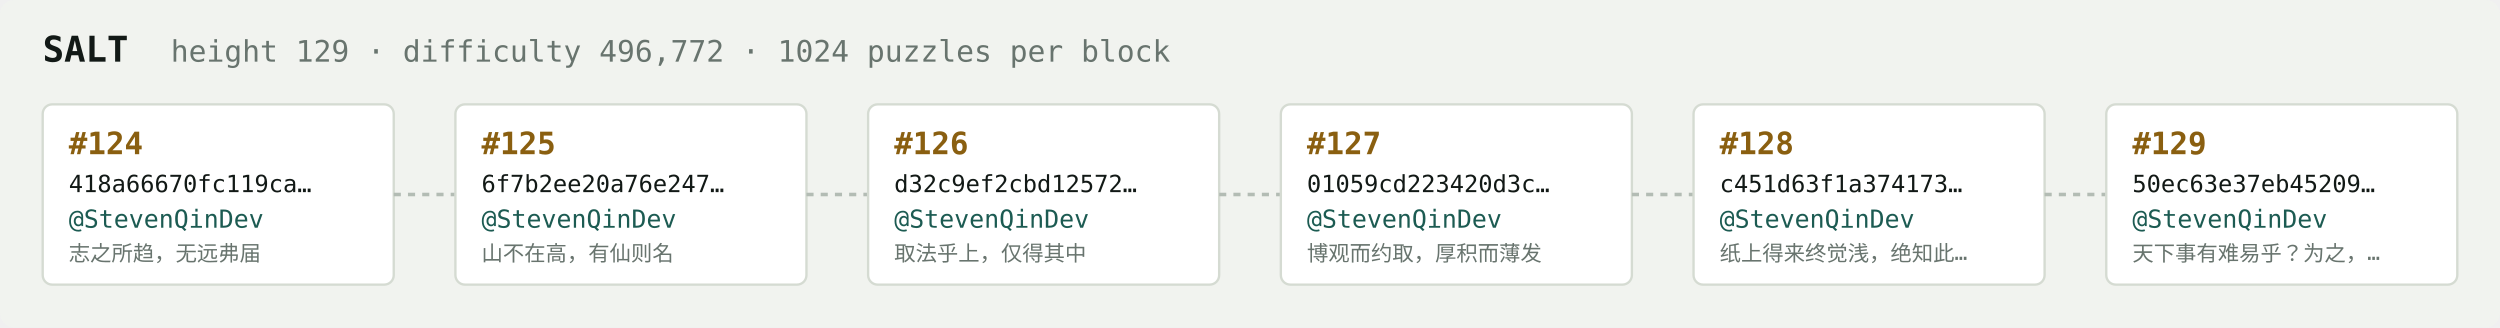
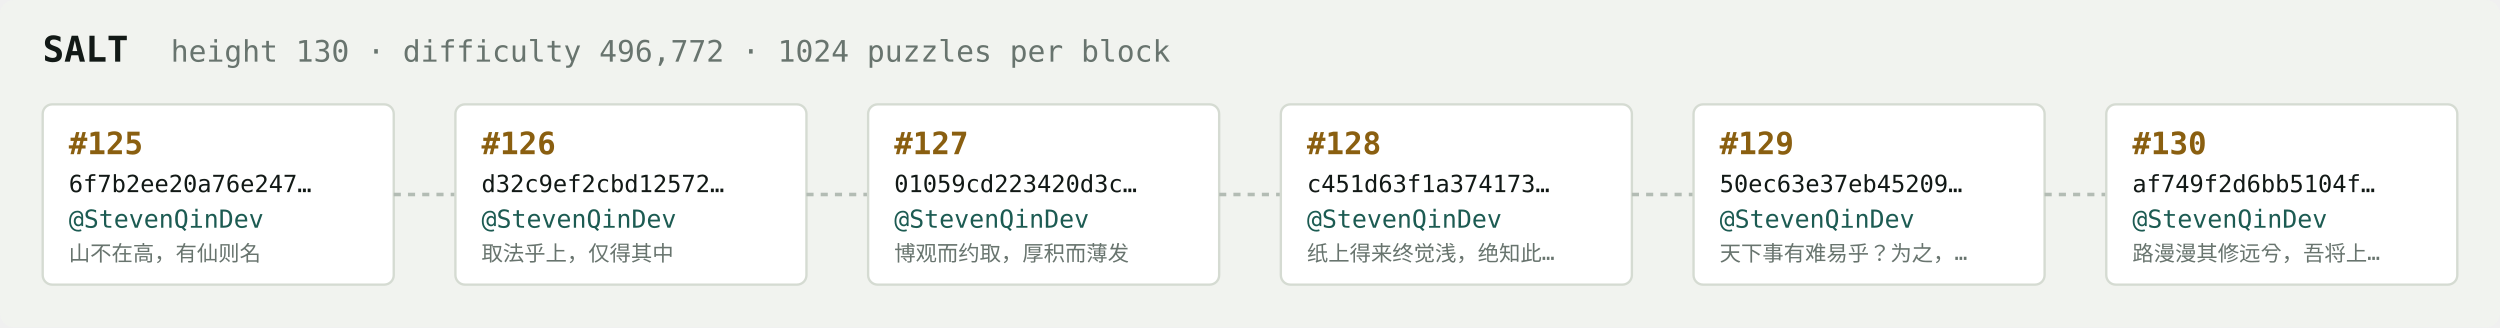
<svg xmlns="http://www.w3.org/2000/svg" width="1054" height="138" viewBox="0 0 1054 138" font-family="ui-monospace,SFMono-Regular,Menlo,monospace">
  <rect fill="#f1f3ef" width="1054" height="138" rx="6" />
  <text x="18" y="26" fill="#121916" font-size="15" font-weight="700">SALT</text>
-   <text x="72" y="26" fill="#68746e" font-size="12.5">height 129 · difficulty 496,772 · 1024 puzzles per block</text>
+   <text x="72" y="26" fill="#68746e" font-size="12.5">height 130 · difficulty 496,772 · 1024 puzzles per block</text>
  <rect x="18" y="44" width="148" height="76" rx="4" fill="#ffffff" stroke="#d5dbd2" stroke-width="1" />
-   <text x="29" y="65" fill="#8a5f10" font-size="13" font-weight="700">#124</text>
-   <text x="29" y="81" fill="#121916" font-size="10">418a66670fc119ca…</text>
+   <text x="29" y="65" fill="#8a5f10" font-size="13" font-weight="700">#125</text>
+   <text x="29" y="81" fill="#121916" font-size="10">6f7b2ee20a76e247…</text>
  <text x="29" y="96" fill="#1c5b52" font-size="10.5">@StevenQinDev</text>
-   <text x="29" y="110" fill="#68746e" font-size="9">志之所趋，无远弗届</text>
+   <text x="29" y="110" fill="#68746e" font-size="9">山不在高，有仙则名</text>
  <line x1="166" y1="82.0" x2="192" y2="82.0" stroke="#b3bcb4" stroke-width="1.5" stroke-dasharray="3 3" />
  <rect x="192" y="44" width="148" height="76" rx="4" fill="#ffffff" stroke="#d5dbd2" stroke-width="1" />
-   <text x="203" y="65" fill="#8a5f10" font-size="13" font-weight="700">#125</text>
-   <text x="203" y="81" fill="#121916" font-size="10">6f7b2ee20a76e247…</text>
+   <text x="203" y="65" fill="#8a5f10" font-size="13" font-weight="700">#126</text>
+   <text x="203" y="81" fill="#121916" font-size="10">d32c9ef2cbd12572…</text>
  <text x="203" y="96" fill="#1c5b52" font-size="10.5">@StevenQinDev</text>
-   <text x="203" y="110" fill="#68746e" font-size="9">山不在高，有仙则名</text>
+   <text x="203" y="110" fill="#68746e" font-size="9">取法乎上，仅得其中</text>
  <line x1="340" y1="82.0" x2="366" y2="82.0" stroke="#b3bcb4" stroke-width="1.5" stroke-dasharray="3 3" />
  <rect x="366" y="44" width="148" height="76" rx="4" fill="#ffffff" stroke="#d5dbd2" stroke-width="1" />
-   <text x="377" y="65" fill="#8a5f10" font-size="13" font-weight="700">#126</text>
-   <text x="377" y="81" fill="#121916" font-size="10">d32c9ef2cbd12572…</text>
+   <text x="377" y="65" fill="#8a5f10" font-size="13" font-weight="700">#127</text>
+   <text x="377" y="81" fill="#121916" font-size="10">01059cd223420d3c…</text>
  <text x="377" y="96" fill="#1c5b52" font-size="10.5">@StevenQinDev</text>
-   <text x="377" y="110" fill="#68746e" font-size="9">取法乎上，仅得其中</text>
+   <text x="377" y="110" fill="#68746e" font-size="9">博观而约取，厚积而薄发</text>
  <line x1="514" y1="82.0" x2="540" y2="82.0" stroke="#b3bcb4" stroke-width="1.5" stroke-dasharray="3 3" />
  <rect x="540" y="44" width="148" height="76" rx="4" fill="#ffffff" stroke="#d5dbd2" stroke-width="1" />
-   <text x="551" y="65" fill="#8a5f10" font-size="13" font-weight="700">#127</text>
-   <text x="551" y="81" fill="#121916" font-size="10">01059cd223420d3c…</text>
+   <text x="551" y="65" fill="#8a5f10" font-size="13" font-weight="700">#128</text>
+   <text x="551" y="81" fill="#121916" font-size="10">c451d63f1a374173…</text>
  <text x="551" y="96" fill="#1c5b52" font-size="10.5">@StevenQinDev</text>
-   <text x="551" y="110" fill="#68746e" font-size="9">博观而约取，厚积而薄发</text>
+   <text x="551" y="110" fill="#68746e" font-size="9">纸上得来终觉浅，绝知此…</text>
  <line x1="688" y1="82.0" x2="714" y2="82.0" stroke="#b3bcb4" stroke-width="1.5" stroke-dasharray="3 3" />
  <rect x="714" y="44" width="148" height="76" rx="4" fill="#ffffff" stroke="#d5dbd2" stroke-width="1" />
-   <text x="725" y="65" fill="#8a5f10" font-size="13" font-weight="700">#128</text>
-   <text x="725" y="81" fill="#121916" font-size="10">c451d63f1a374173…</text>
+   <text x="725" y="65" fill="#8a5f10" font-size="13" font-weight="700">#129</text>
+   <text x="725" y="81" fill="#121916" font-size="10">50ec63e37eb45209…</text>
  <text x="725" y="96" fill="#1c5b52" font-size="10.5">@StevenQinDev</text>
-   <text x="725" y="110" fill="#68746e" font-size="9">纸上得来终觉浅，绝知此…</text>
+   <text x="725" y="110" fill="#68746e" font-size="9">天下事有难易乎？为之，…</text>
  <line x1="862" y1="82.0" x2="888" y2="82.0" stroke="#b3bcb4" stroke-width="1.5" stroke-dasharray="3 3" />
  <rect x="888" y="44" width="148" height="76" rx="4" fill="#ffffff" stroke="#d5dbd2" stroke-width="1" />
-   <text x="899" y="65" fill="#8a5f10" font-size="13" font-weight="700">#129</text>
-   <text x="899" y="81" fill="#121916" font-size="10">50ec63e37eb45209…</text>
+   <text x="899" y="65" fill="#8a5f10" font-size="13" font-weight="700">#130</text>
+   <text x="899" y="81" fill="#121916" font-size="10">af749f2d6bb5104f…</text>
  <text x="899" y="96" fill="#1c5b52" font-size="10.5">@StevenQinDev</text>
-   <text x="899" y="110" fill="#68746e" font-size="9">天下事有难易乎？为之，…</text>
+   <text x="899" y="110" fill="#68746e" font-size="9">路漫漫其修远兮，吾将上…</text>
</svg>
